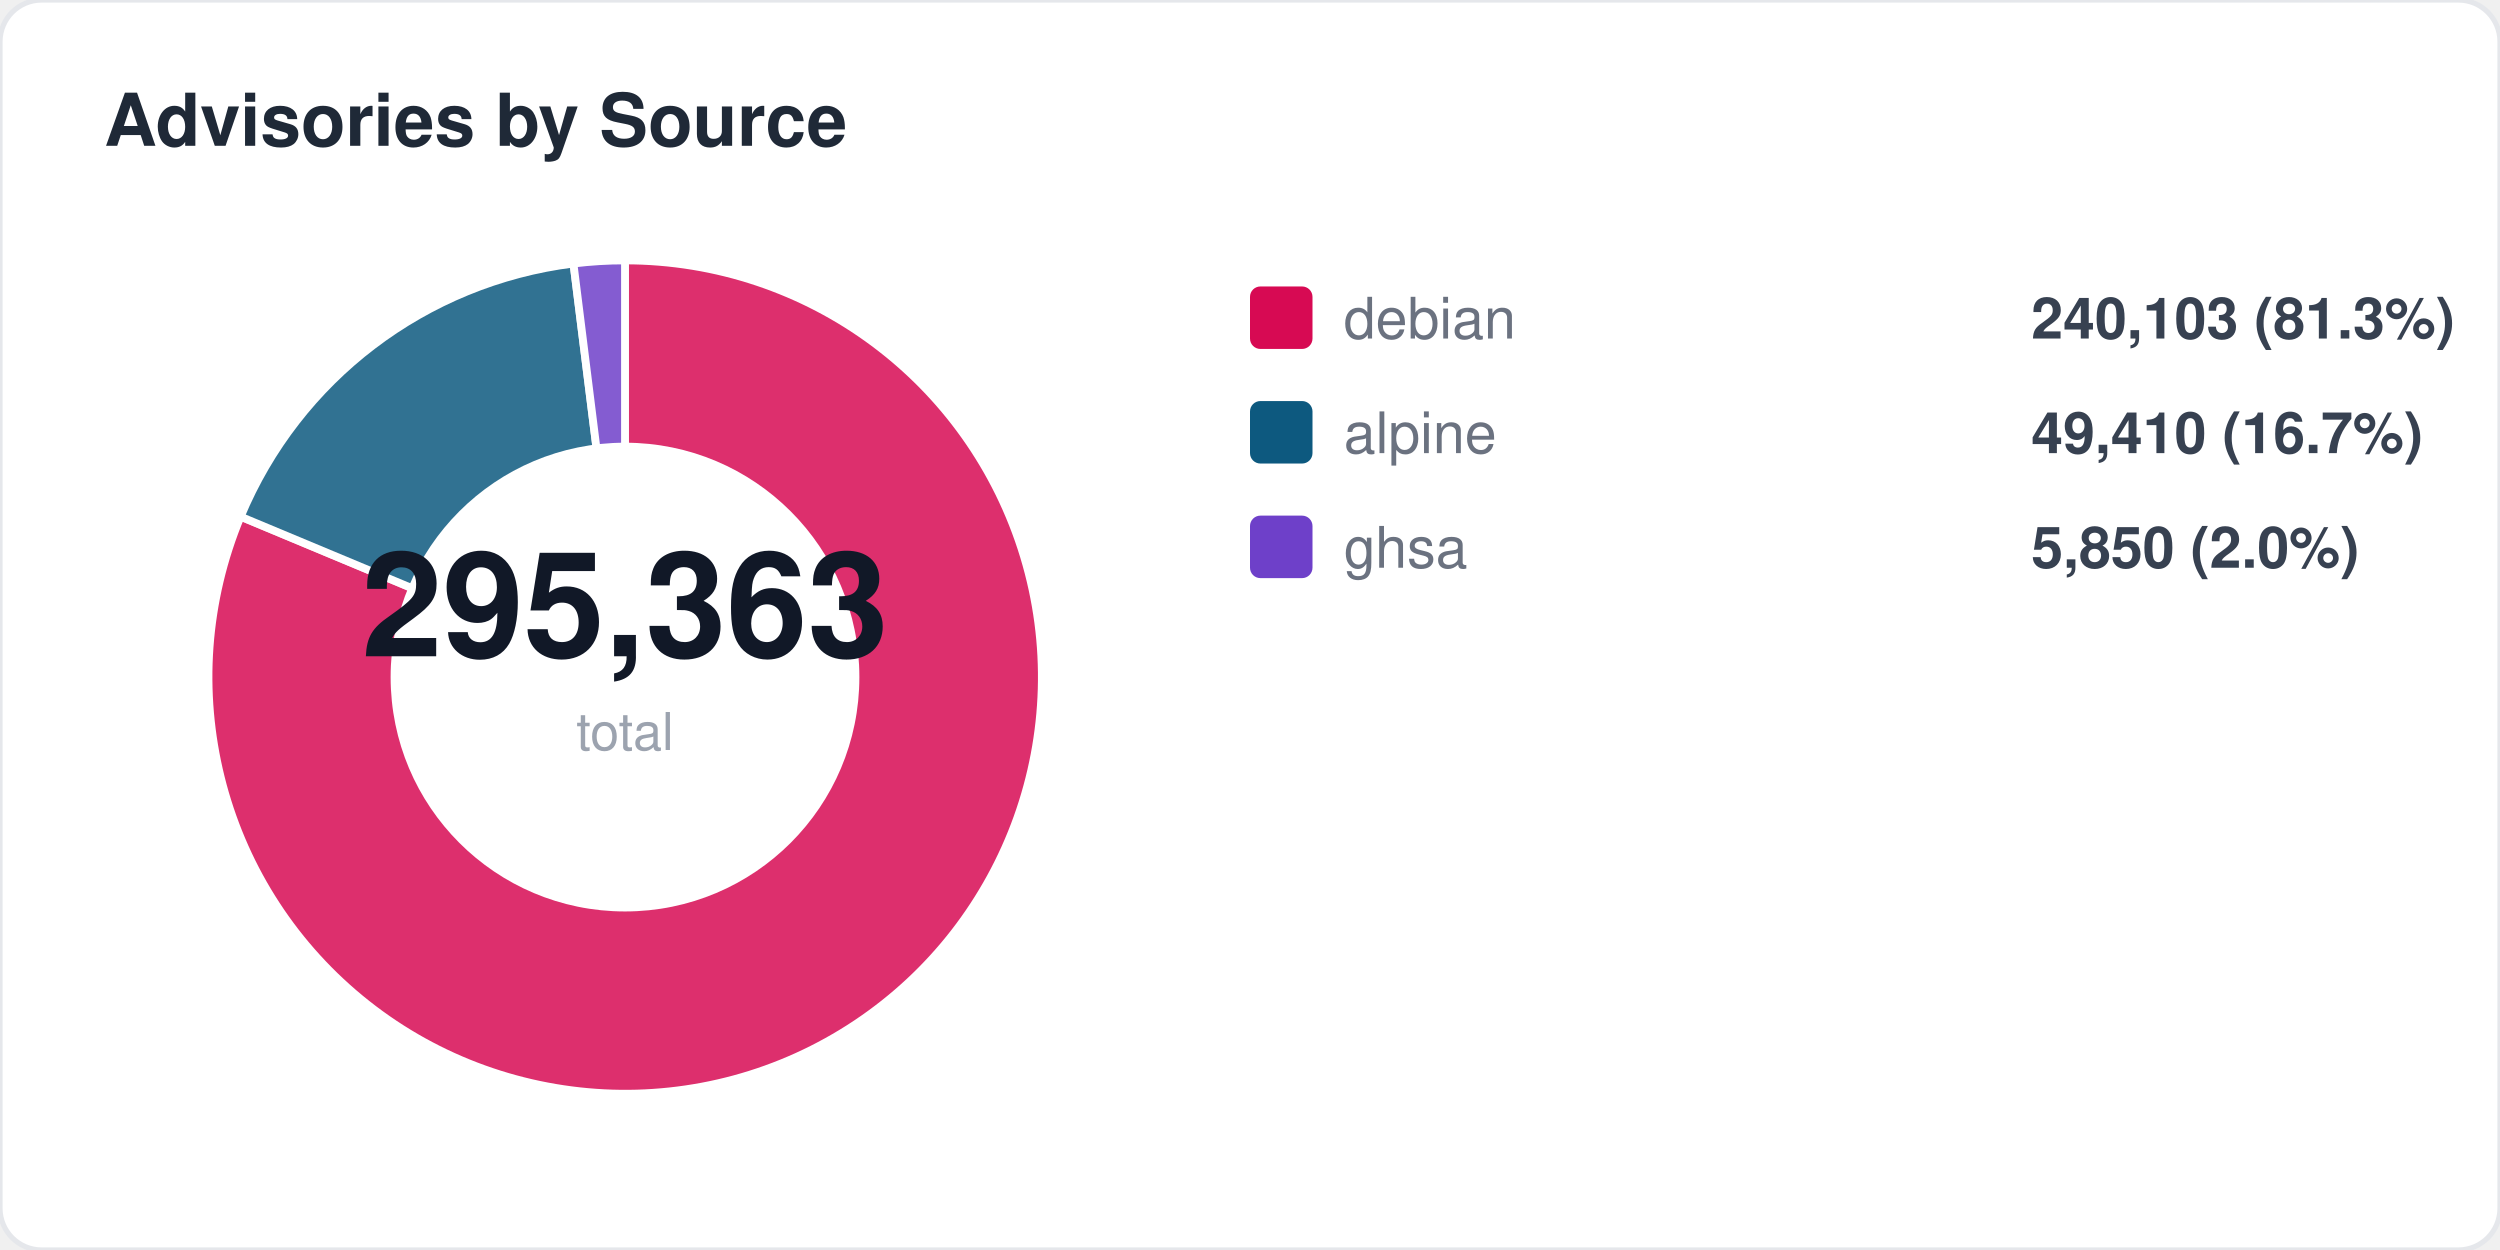
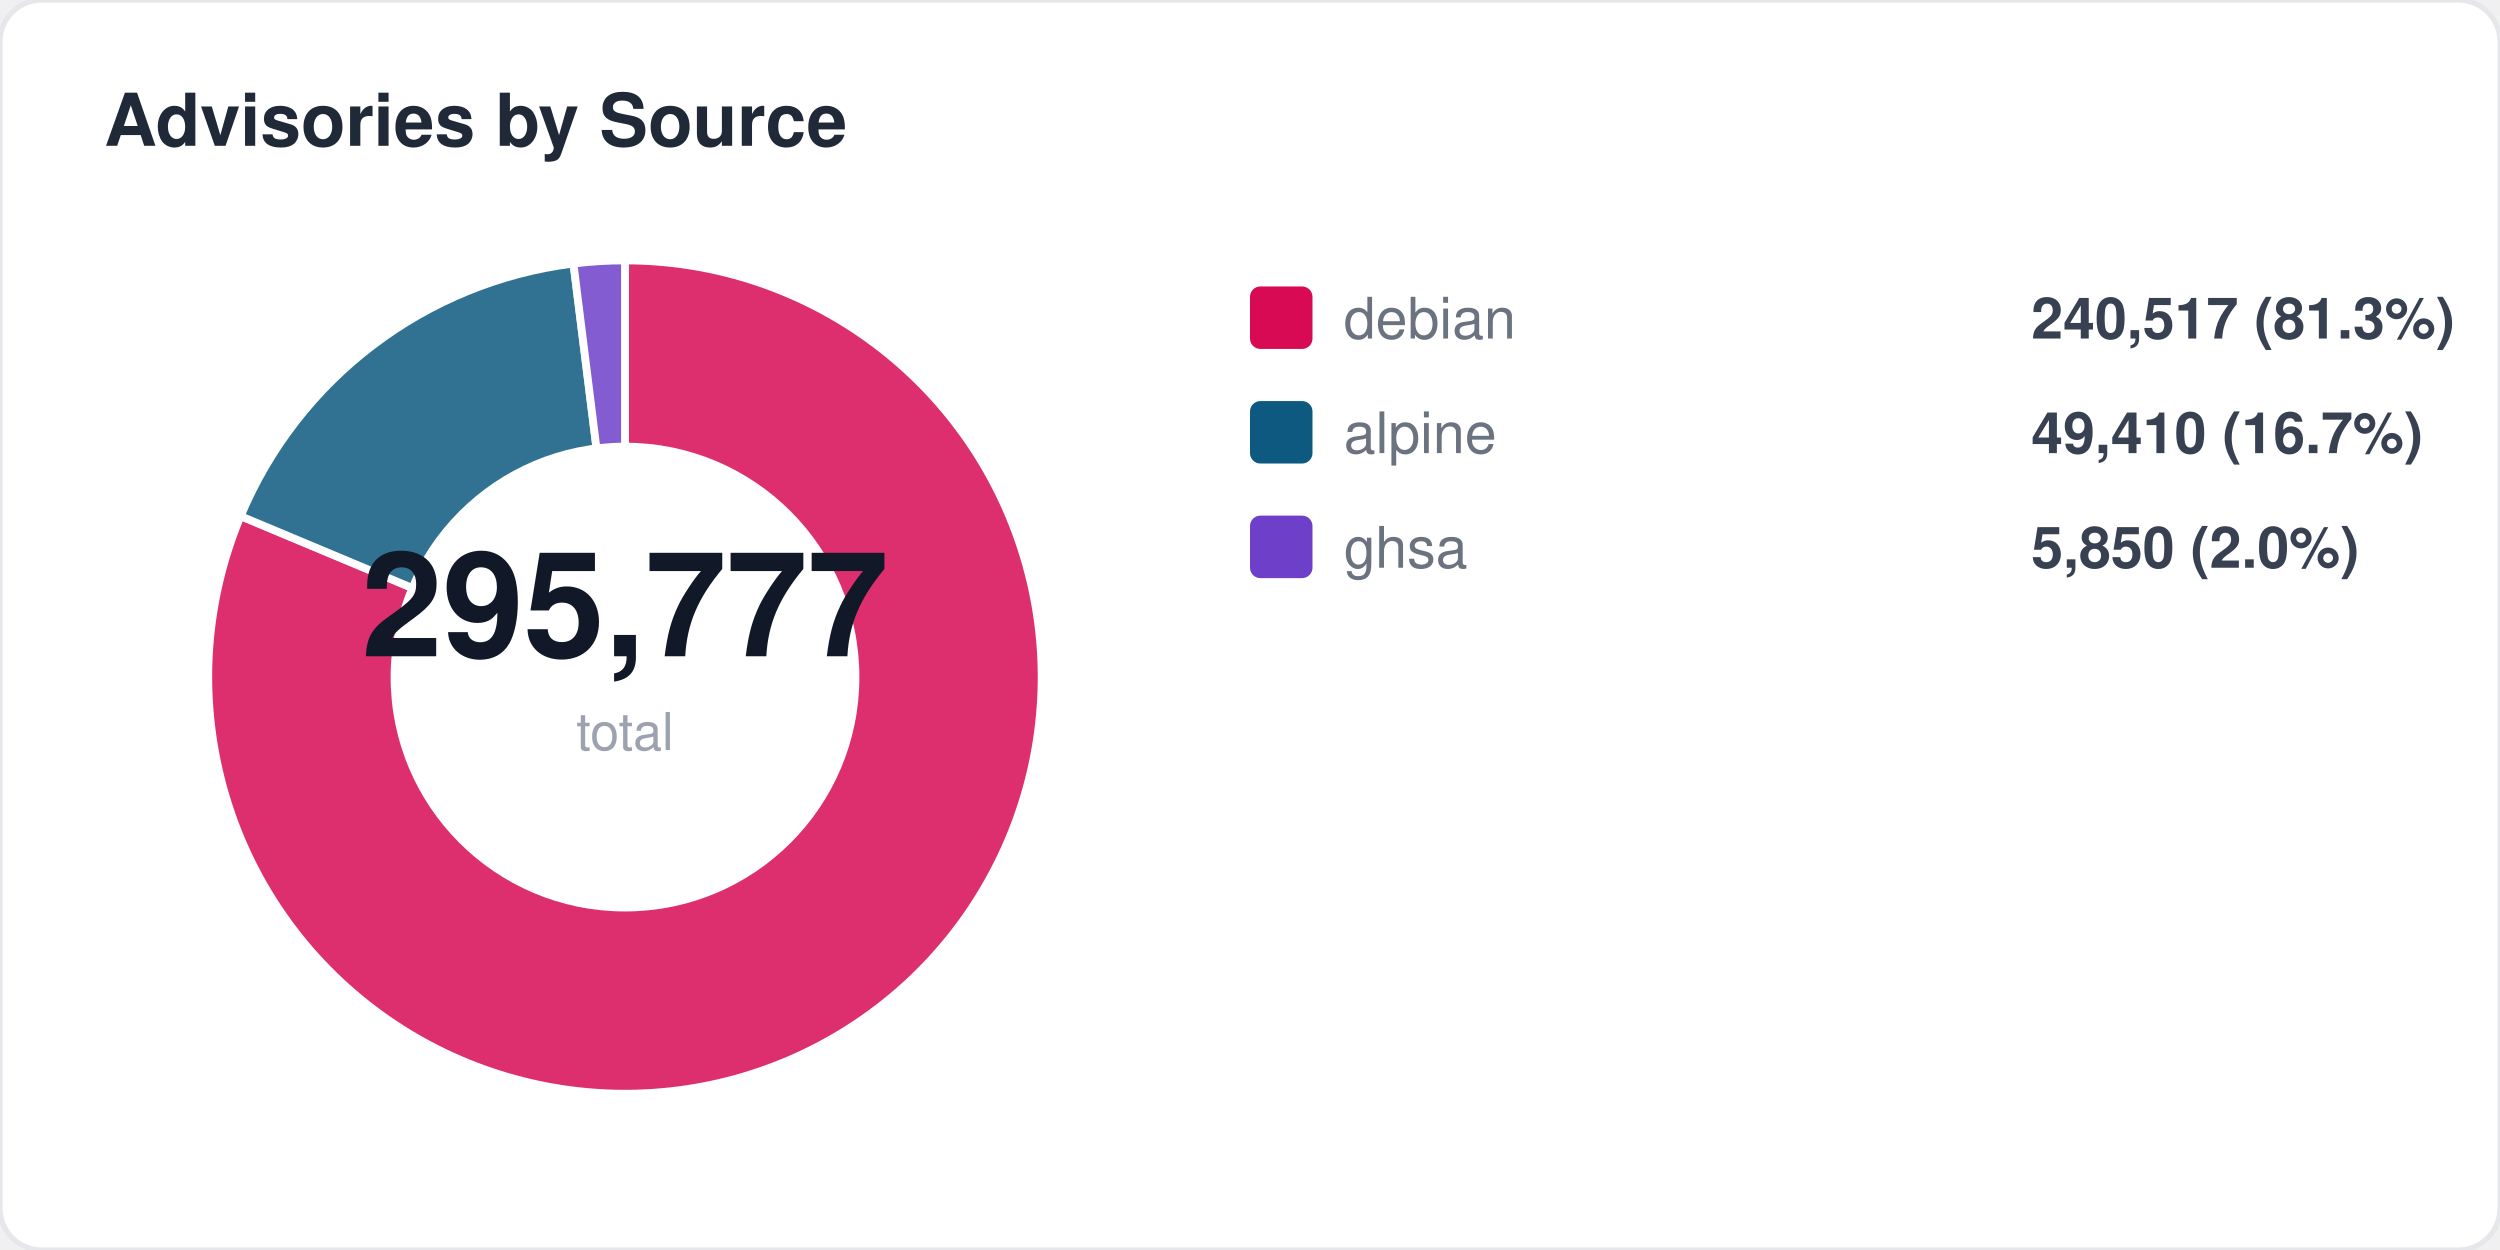
<svg xmlns="http://www.w3.org/2000/svg" width="480" height="240" viewBox="0 0 480 240" fill="none">
  <style>
  text { font-family: -apple-system, BlinkMacSystemFont, "Segoe UI", Helvetica, Arial, sans-serif; }
  .title { font-size: 14px; font-weight: 700; fill: #1f2937; }
  .label { font-size: 11px; fill: #6b7280; }
  .value { font-size: 11px; font-weight: 600; fill: #374151; }
  .big-number { font-size: 28px; font-weight: 800; fill: #111827; }
  .sub { font-size: 10px; fill: #9ca3af; }
</style>
  <rect width="480" height="240" rx="8" fill="#ffffff" stroke="#e5e7eb" stroke-width="1" />
  <text x="20" y="28" class="title">Advisories by Source</text>
-   <path d="M 120 130 L 120.0 50.0 A 80 80 0 1 1 46.2 99.2 Z" fill="#d70a53" opacity="0.85" stroke="#fff" stroke-width="1.5" />
-   <path d="M 120 130 L 46.2 99.2 A 80 80 0 0 1 110.1 50.6 Z" fill="#0d597f" opacity="0.85" stroke="#fff" stroke-width="1.5" />
+   <path d="M 120 130 L 120.0 50.0 A 80 80 0 1 1 46.2 99.1 Z" fill="#d70a53" opacity="0.85" stroke="#fff" stroke-width="1.5" />
+   <path d="M 120 130 L 46.2 99.1 A 80 80 0 0 1 110.1 50.6 Z" fill="#0d597f" opacity="0.85" stroke="#fff" stroke-width="1.5" />
  <path d="M 120 130 L 110.1 50.6 A 80 80 0 0 1 120.0 50.0 Z" fill="#6e40c9" opacity="0.85" stroke="#fff" stroke-width="1.5" />
  <circle cx="120" cy="130" r="45" fill="#ffffff" />
-   <text x="120" y="126" text-anchor="middle" class="big-number">295,363</text>
+   <text x="120" y="126" text-anchor="middle" class="big-number">295,777</text>
  <text x="120" y="144" text-anchor="middle" class="sub">total</text>
  <rect x="240" y="55" width="12" height="12" rx="2" fill="#d70a53" />
  <text x="258" y="65" class="label">debian</text>
-   <text x="390" y="65" class="value">240,103 (81.3%)</text>
+   <text x="390" y="65" class="value">240,517 (81.3%)</text>
  <rect x="240" y="77" width="12" height="12" rx="2" fill="#0d597f" />
  <text x="258" y="87" class="label">alpine</text>
  <text x="390" y="87" class="value">49,410 (16.7%)</text>
  <rect x="240" y="99" width="12" height="12" rx="2" fill="#6e40c9" />
  <text x="258" y="109" class="label">ghsa</text>
  <text x="390" y="109" class="value">5,850 (2.0%)</text>
</svg>
